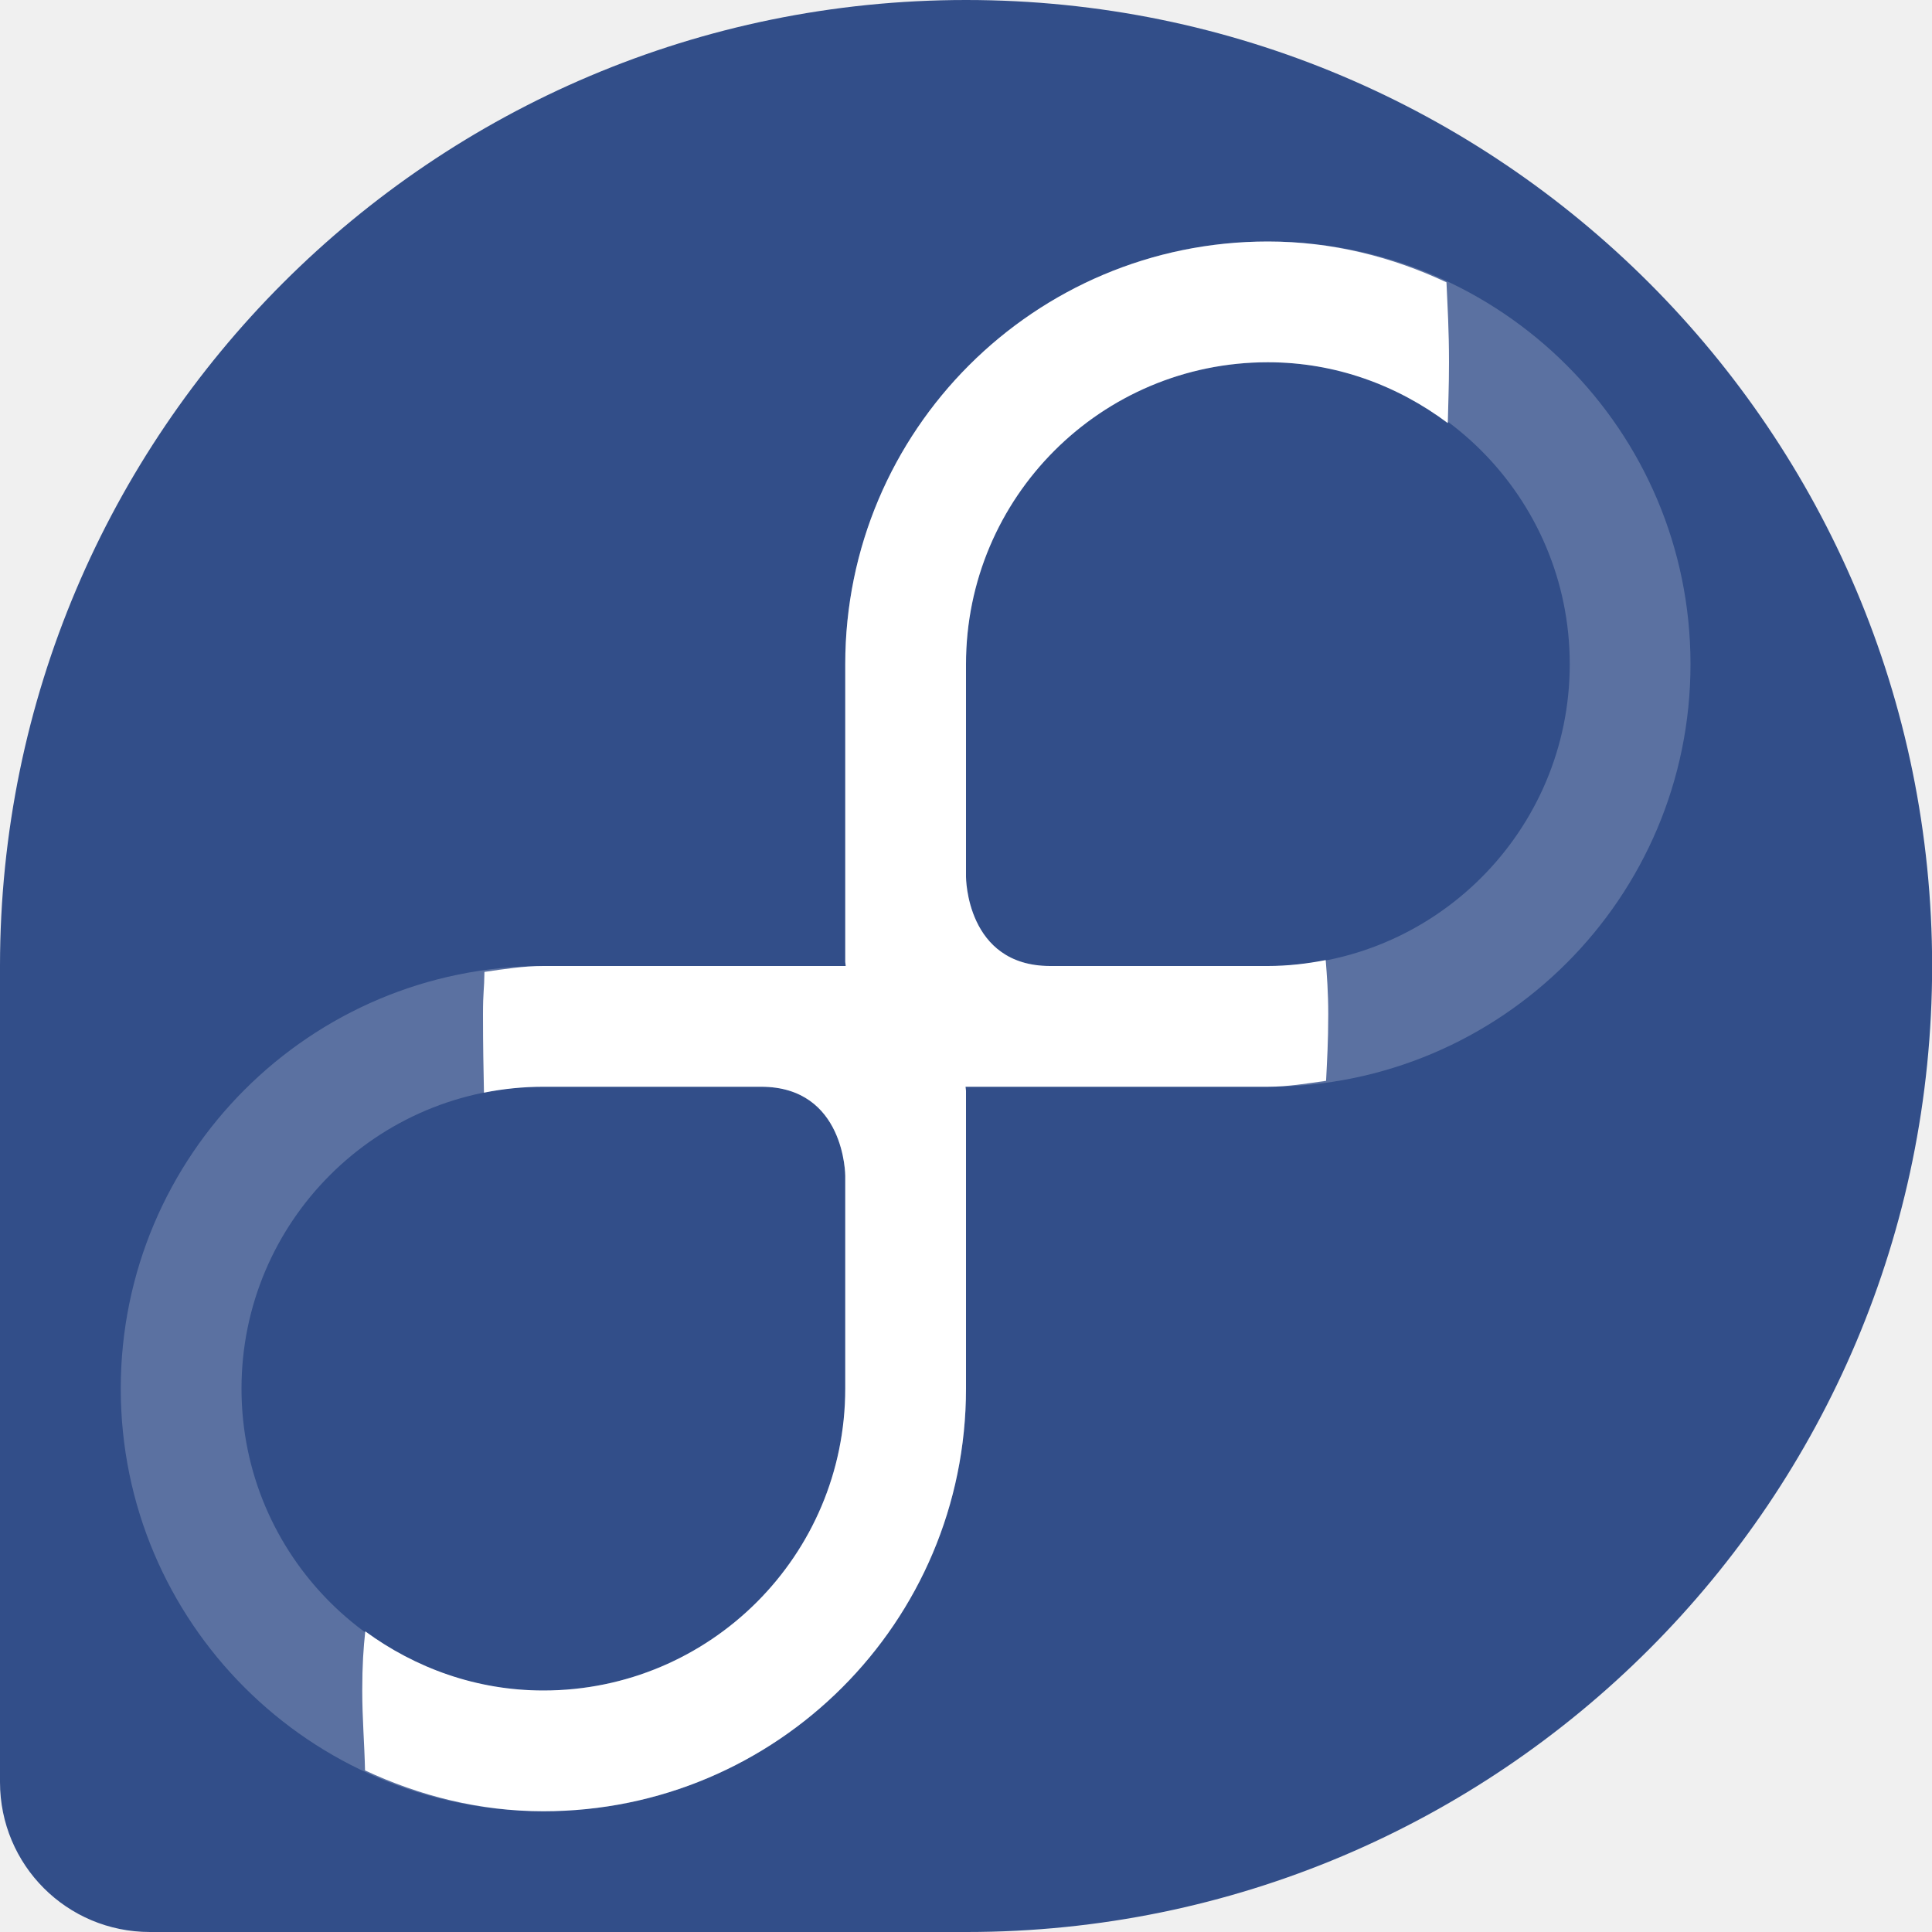
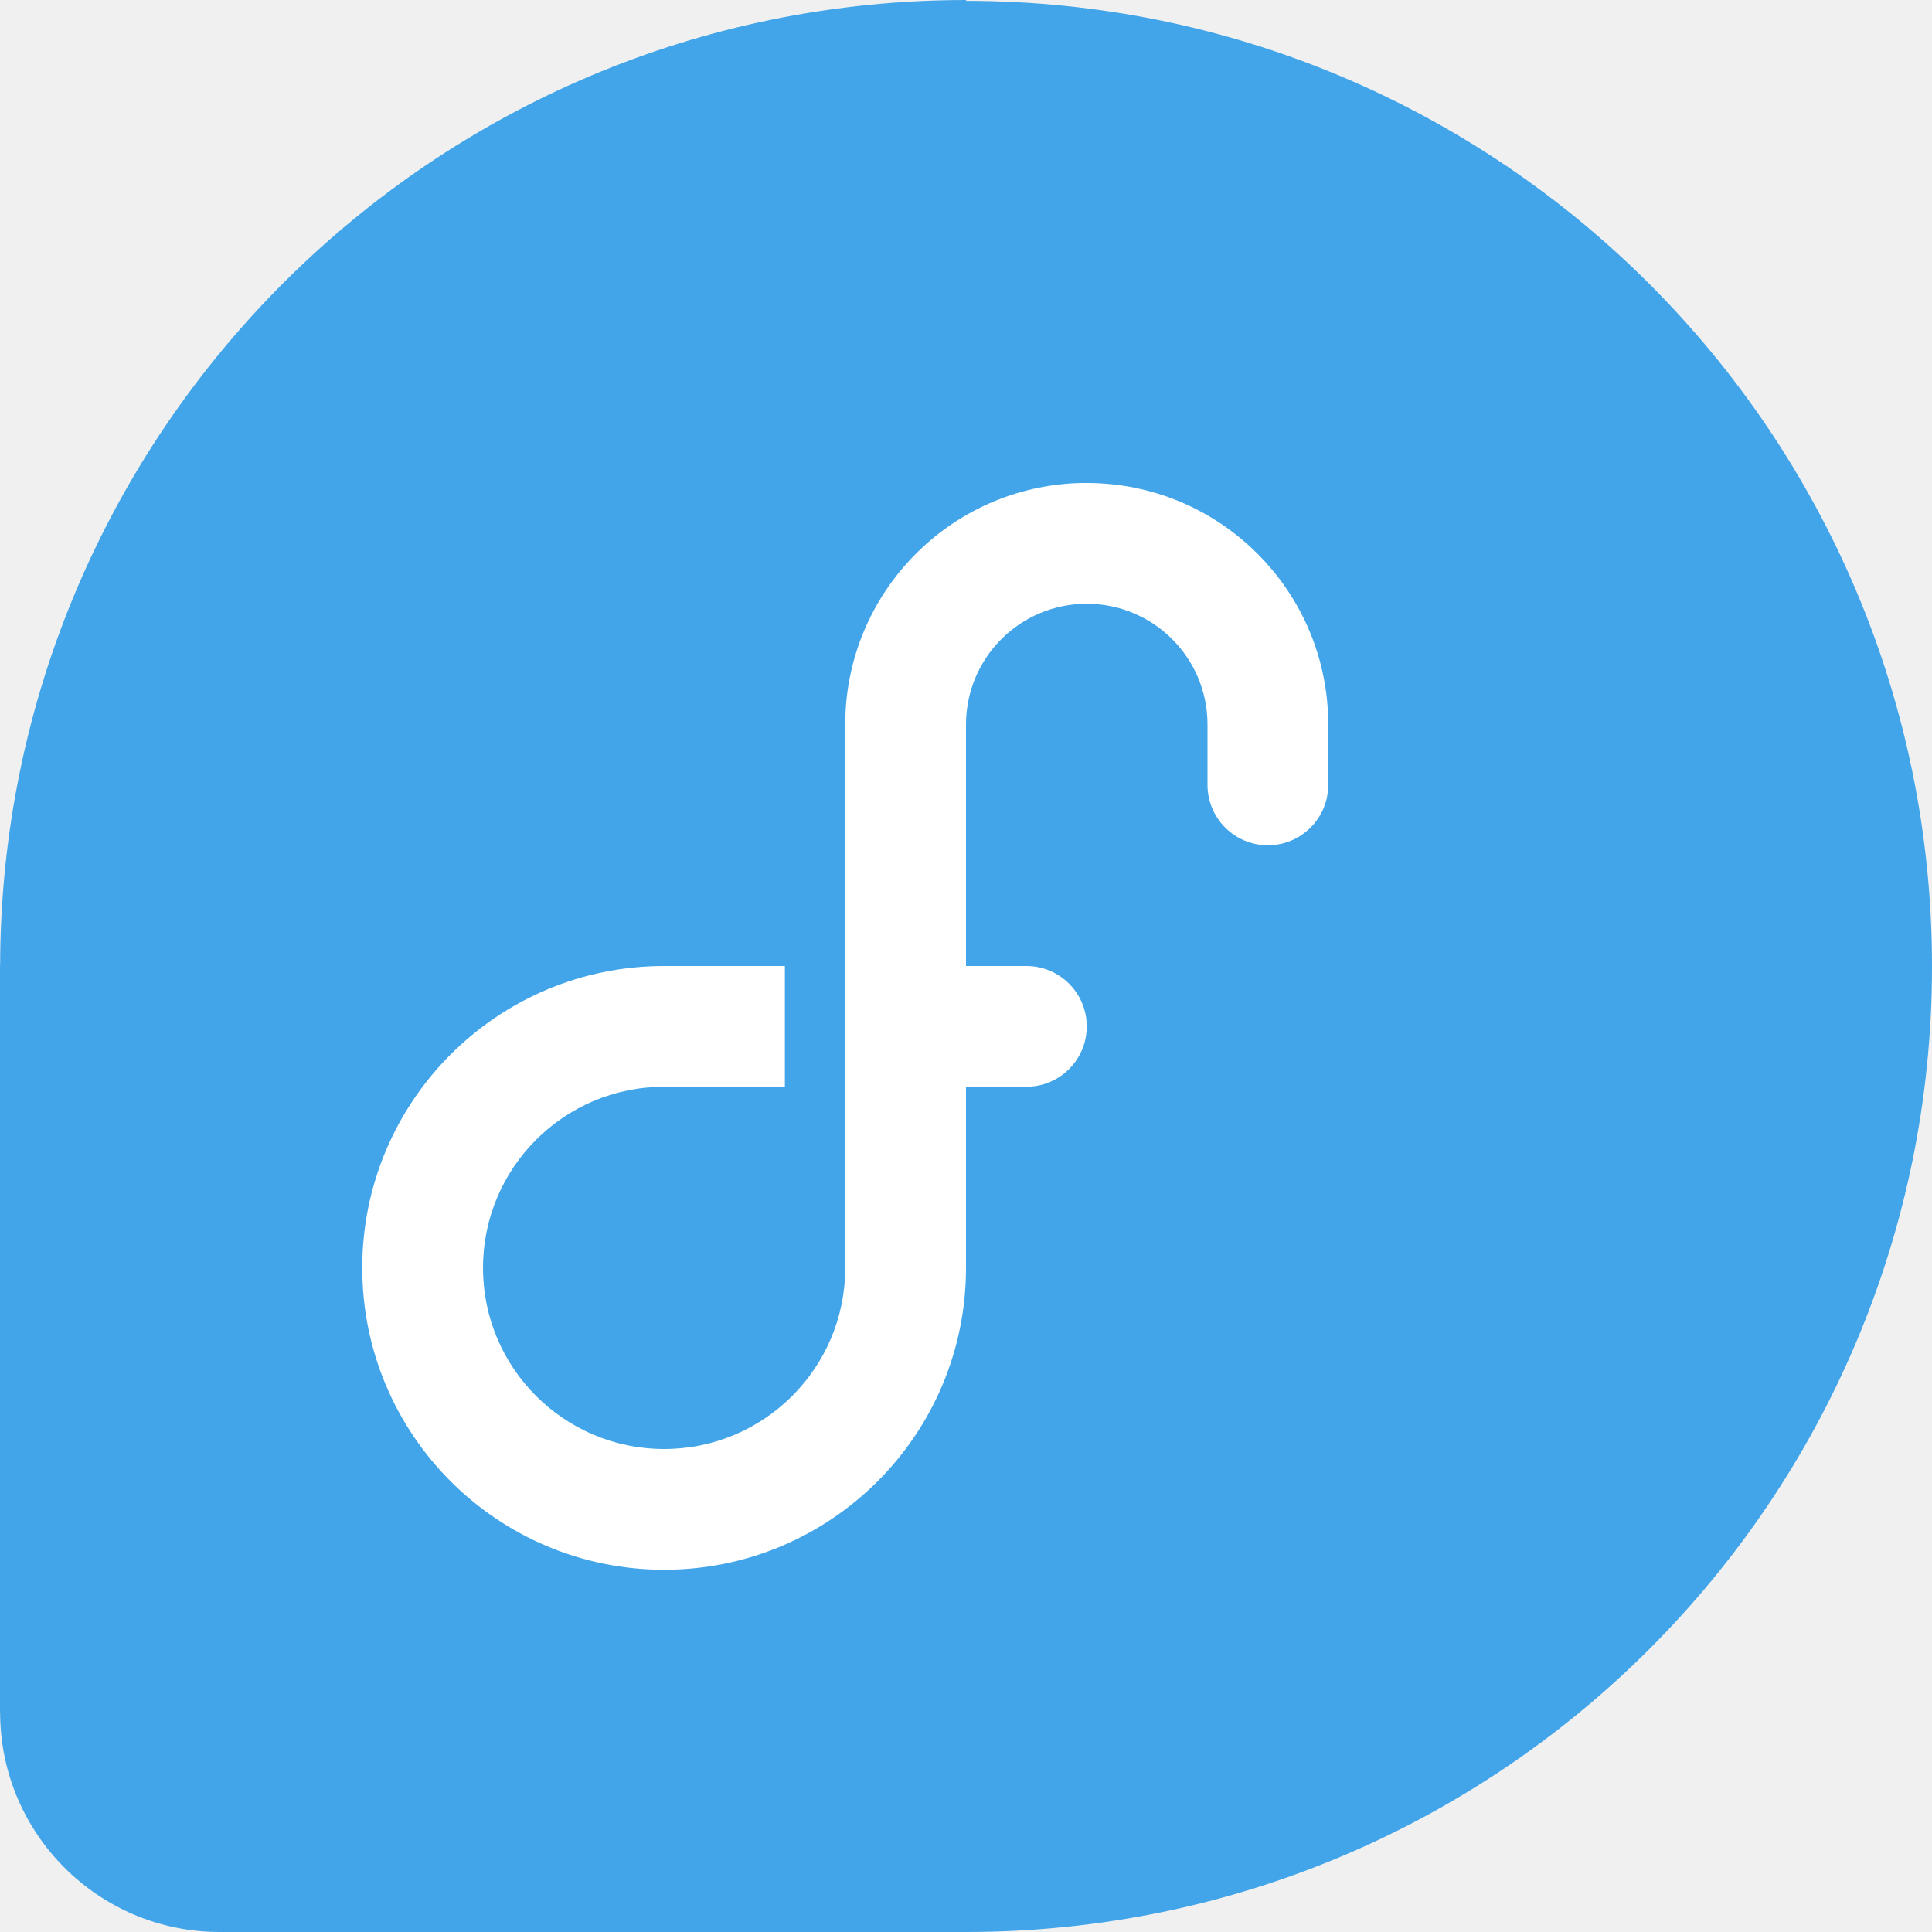
<svg xmlns="http://www.w3.org/2000/svg" width="16" height="16" version="1.1">
-   <path style="fill:#324e89" d="m8 0c-4.416 0-7.997 3.58-8 7.996v6.762c0 0.688 0.554 1.242 1.242 1.242h6.763c4.417 0 7.996-3.583 7.996-8 0-4.418-3.582-8-8-8z" />
-   <path style="opacity:.2;fill:#ffffff" d="m10.5 2c-1.933 0-3.5 1.567-3.5 3.5v2.467s0.004 0.028 0.004 0.033h-2.504c-1.933 0-3.5 1.567-3.5 3.5 0 1.933 1.567 3.5 3.5 3.5s3.5-1.567 3.5-3.5v-2.467s-0.004-0.028-0.004-0.033h2.504c1.933 0 3.5-1.567 3.5-3.5s-1.567-3.5-3.5-3.5zm0 1c1.381 0 2.5 1.119 2.5 2.5s-1.119 2.5-2.5 2.5h-1.803c-0.697 0-0.697-0.738-0.697-0.738v-1.762c0-1.381 1.119-2.5 2.5-2.5zm-6 6h1.803c0.697 0 0.697 0.738 0.697 0.738v1.762c0 1.381-1.119 2.5-2.5 2.5s-2.5-1.119-2.5-2.5 1.119-2.5 2.5-2.5z" />
-   <path style="fill:#ffffff" d="m10.5 2c-1.933 0-3.5 1.567-3.5 3.5v2.467s0.004 0.028 0.004 0.033h-2.504c-0.167 0-0.327 0.026-0.488 0.049-0.002 0.155-0.012 0.159-0.012 0.352-0 0.274 0.004 0.44 0.008 0.648 0.159-0.032 0.324-0.049 0.492-0.049h1.803c0.697 0 0.697 0.738 0.697 0.738v1.762c0 1.381-1.119 2.5-2.5 2.5-0.553 0-1.06-0.186-1.475-0.49-0.015 0.136-0.025 0.282-0.025 0.49 0 0.234 0.018 0.435 0.023 0.662 0.45 0.21 0.947 0.338 1.477 0.338 1.933 0 3.5-1.567 3.5-3.5v-2.467s-0.004-0.028-0.004-0.033h2.504c0.165 0 0.323-0.027 0.482-0.049 0.008-0.165 0.018-0.322 0.018-0.551 0-0.183-0.011-0.32-0.021-0.449-0.155 0.03-0.315 0.049-0.479 0.049h-1.803c-0.697 0-0.697-0.738-0.697-0.738v-1.762c0-1.381 1.119-2.5 2.5-2.5 0.561 0 1.073 0.192 1.49 0.504 0.003-0.162 0.01-0.292 0.01-0.504-0-0.265-0.012-0.46-0.021-0.662-0.45-0.211-0.948-0.338-1.479-0.338z" />
+   <path style="fill:#42a5e9" d="M 8.004,-9.866452e-8 C 3.586,-9.866452e-8 0.009,3.578 0.001,7.996 H 0 V 14.186 H 0.001 C 0.004,15.188 0.817,16 1.819,16 H 8.005 C 12.424,15.997 16,12.419 16,8.004 16,3.586 12.419,0.007 7.997,0.007 Z" />
+   <path style="fill:#ffffff" d="M 8.951 4 A 2 2 0 0 0 7 6 L 7 10.5 A 1.5 1.5 0 0 1 5.5 12 A 1.5 1.5 0 0 1 4 10.5 A 1.5 1.5 0 0 1 5.5 9 L 6.5 9 L 6.5 8 L 5.5 8 A 2.5 2.5 0 0 0 3 10.5 A 2.5 2.5 0 0 0 5.5 13 A 2.5 2.5 0 0 0 8 10.5 L 8 9 L 8.5 9 A 0.5 0.5 0 0 0 9 8.5 A 0.5 0.5 0 0 0 8.5 8 L 8.488 8 L 8 8 L 8 6 A 1 1 0 0 1 9 5 A 1 1 0 0 1 10 6 L 10 6.5 A 0.5 0.5 0 0 0 10.5 7 A 0.5 0.5 0 0 0 11 6.5 A 0.5 0.5 0 0 0 11 6.488 L 11 6 A 2 2 0 0 0 9 4 A 2 2 0 0 0 8.951 4 z" />
</svg>
